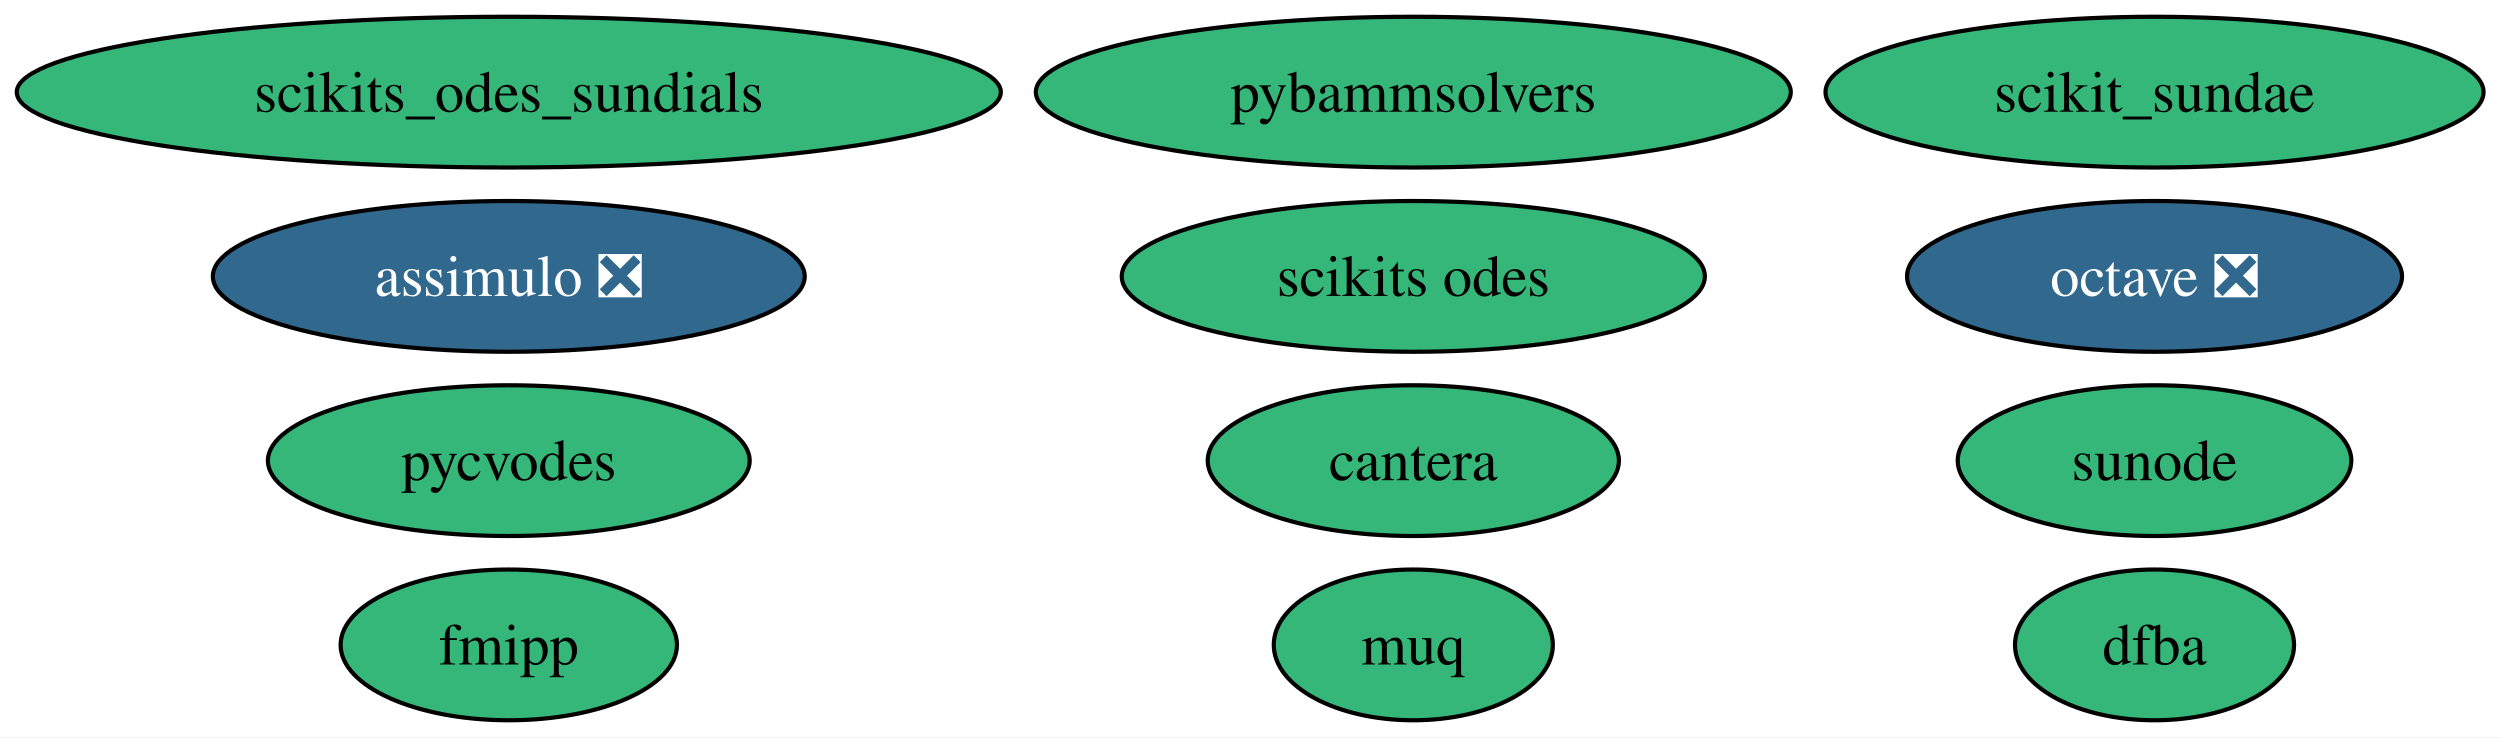
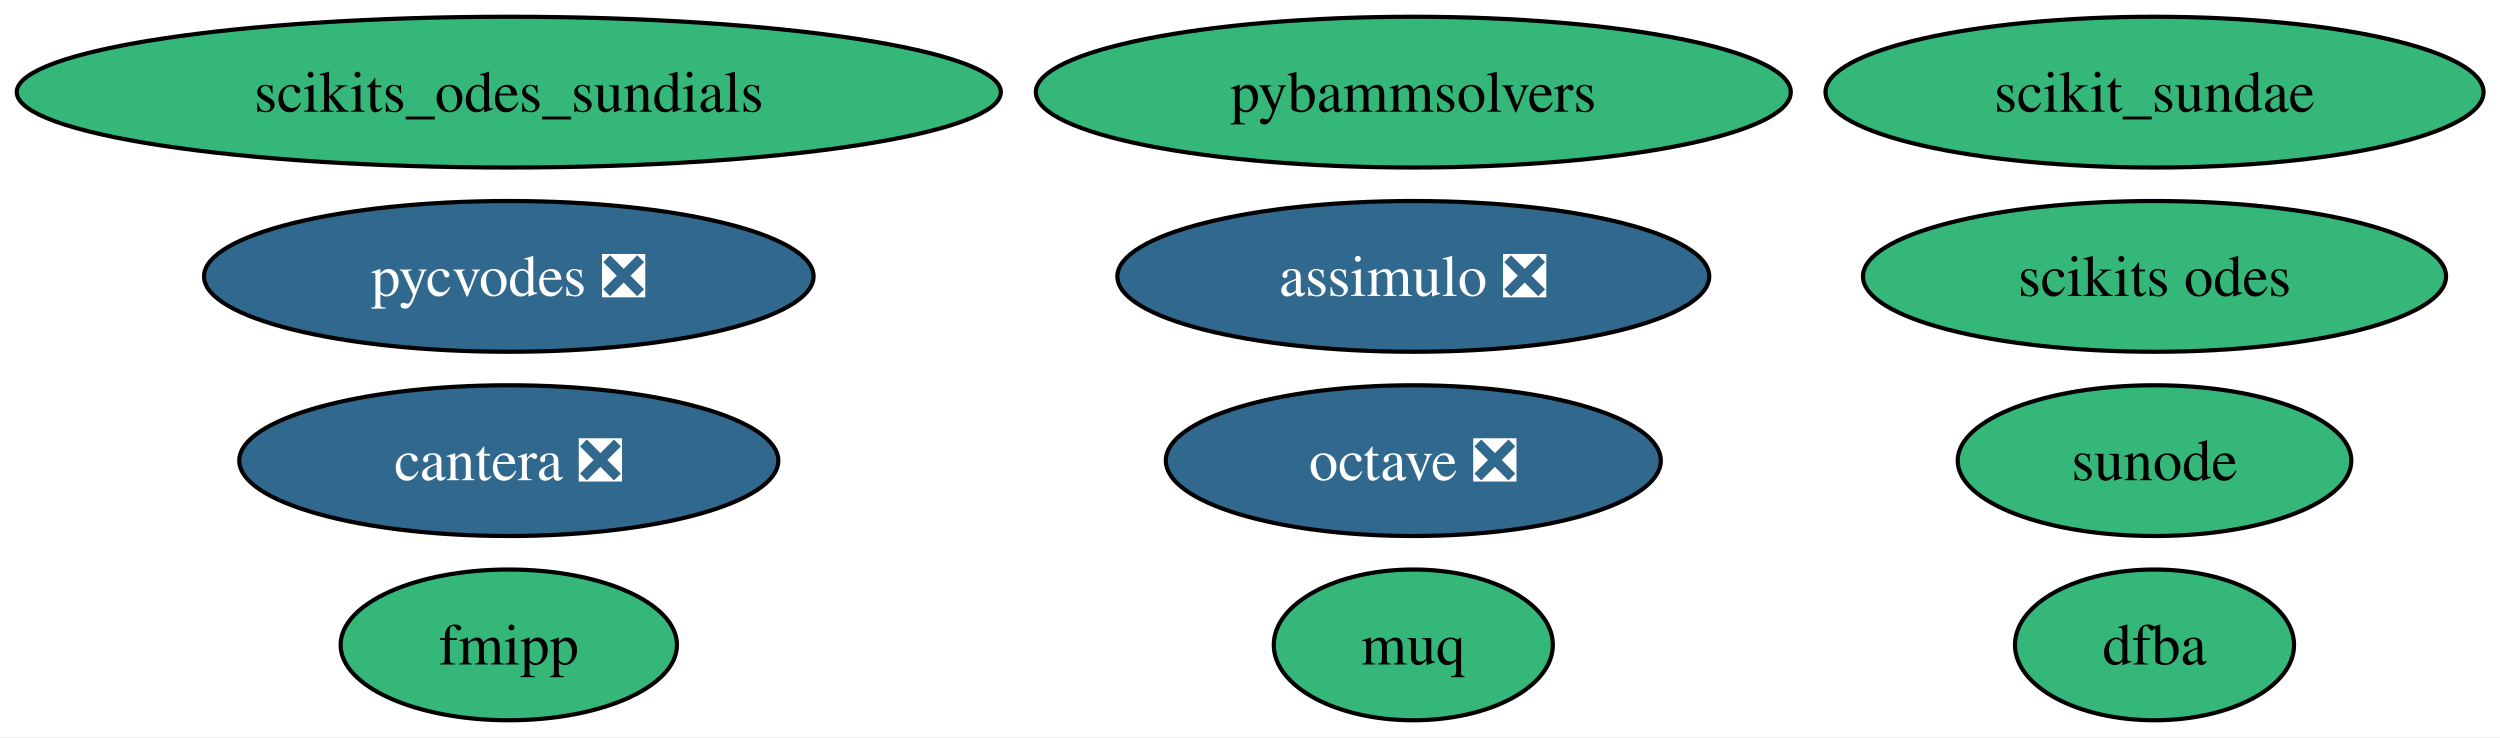
<svg xmlns="http://www.w3.org/2000/svg" xmlns:xlink="http://www.w3.org/1999/xlink" width="597pt" height="176pt" viewBox="0.00 0.00 597.00 176.00">
  <g id="graph0" class="graph" transform="scale(1 1) rotate(0) translate(4 172)">
    <polygon fill="white" stroke="none" points="-4,4 -4,-172 593.06,-172 593.06,4 -4,4" />
    <g id="node1" class="node">
      <g id="a_node1">
        <a xlink:href="https://github.com/conda-forge/assimulo-feedstock/pull/121" xlink:title="assimulo ❎">
-           <ellipse fill="#31688e" stroke="black" cx="117.5" cy="-106" rx="70.67" ry="18" />
-           <text xml:space="preserve" text-anchor="middle" x="117.5" y="-101.33" font-family="Times,serif" font-size="14.00" fill="white">assimulo ❎</text>
+           <ellipse fill="#31688e" stroke="black" cx="333.5" cy="-106" rx="70.67" ry="18" />
+           <text xml:space="preserve" text-anchor="middle" x="333.5" y="-101.33" font-family="Times,serif" font-size="14.00" fill="white">assimulo ❎</text>
        </a>
      </g>
    </g>
    <g id="node2" class="node">
      <g id="a_node2">
        <a xlink:href="https://github.com/conda-forge/octave-feedstock/pull/165" xlink:title="octave ❎">
-           <ellipse fill="#31688e" stroke="black" cx="510.5" cy="-106" rx="59.1" ry="18" />
-           <text xml:space="preserve" text-anchor="middle" x="510.5" y="-101.33" font-family="Times,serif" font-size="14.00" fill="white">octave ❎</text>
+           <ellipse fill="#31688e" stroke="black" cx="333.5" cy="-62" rx="59.1" ry="18" />
+           <text xml:space="preserve" text-anchor="middle" x="333.5" y="-57.33" font-family="Times,serif" font-size="14.00" fill="white">octave ❎</text>
        </a>
      </g>
    </g>
    <g id="node3" class="node">
      <g id="a_node3">
        <a xlink:href="https://github.com/conda-forge/fmipp-feedstock" xlink:title="fmipp">
          <ellipse fill="#35b779" stroke="black" cx="117.5" cy="-18" rx="40.16" ry="18" />
          <text xml:space="preserve" text-anchor="middle" x="117.5" y="-13.32" font-family="Times,serif" font-size="14.00">fmipp</text>
        </a>
      </g>
    </g>
    <g id="node4" class="node">
      <g id="a_node4">
-         <a xlink:href="https://github.com/conda-forge/pycvodes-feedstock" xlink:title="pycvodes">
-           <ellipse fill="#35b779" stroke="black" cx="117.5" cy="-62" rx="57.52" ry="18" />
-           <text xml:space="preserve" text-anchor="middle" x="117.5" y="-57.33" font-family="Times,serif" font-size="14.00">pycvodes</text>
+         <a xlink:href="https://github.com/conda-forge/pycvodes-feedstock/pull/54" xlink:title="pycvodes ❎">
+           <ellipse fill="#31688e" stroke="black" cx="117.5" cy="-106" rx="72.78" ry="18" />
+           <text xml:space="preserve" text-anchor="middle" x="117.5" y="-101.33" font-family="Times,serif" font-size="14.00" fill="white">pycvodes ❎</text>
        </a>
      </g>
    </g>
    <g id="node5" class="node">
      <g id="a_node5">
        <a xlink:href="https://github.com/conda-forge/sunode-feedstock" xlink:title="sunode">
          <ellipse fill="#35b779" stroke="black" cx="510.5" cy="-62" rx="47" ry="18" />
          <text xml:space="preserve" text-anchor="middle" x="510.5" y="-57.33" font-family="Times,serif" font-size="14.00">sunode</text>
        </a>
      </g>
    </g>
    <g id="node6" class="node">
      <g id="a_node6">
        <a xlink:href="https://github.com/conda-forge/scikits.odes-feedstock" xlink:title="scikits odes">
-           <ellipse fill="#35b779" stroke="black" cx="333.5" cy="-106" rx="69.62" ry="18" />
-           <text xml:space="preserve" text-anchor="middle" x="333.5" y="-101.33" font-family="Times,serif" font-size="14.00">scikits odes</text>
+           <ellipse fill="#35b779" stroke="black" cx="510.5" cy="-106" rx="69.62" ry="18" />
+           <text xml:space="preserve" text-anchor="middle" x="510.5" y="-101.33" font-family="Times,serif" font-size="14.00">scikits odes</text>
        </a>
      </g>
    </g>
    <g id="node7" class="node">
      <g id="a_node7">
        <a xlink:href="https://github.com/conda-forge/muq-feedstock" xlink:title="muq">
          <ellipse fill="#35b779" stroke="black" cx="333.5" cy="-18" rx="33.32" ry="18" />
          <text xml:space="preserve" text-anchor="middle" x="333.5" y="-13.32" font-family="Times,serif" font-size="14.00">muq</text>
        </a>
      </g>
    </g>
    <g id="node8" class="node">
      <g id="a_node8">
-         <a xlink:href="https://github.com/conda-forge/cantera-feedstock" xlink:title="cantera">
-           <ellipse fill="#35b779" stroke="black" cx="333.5" cy="-62" rx="49.1" ry="18" />
-           <text xml:space="preserve" text-anchor="middle" x="333.5" y="-57.33" font-family="Times,serif" font-size="14.00">cantera</text>
+         <a xlink:href="https://github.com/conda-forge/cantera-feedstock/pull/74" xlink:title="cantera ❎">
+           <ellipse fill="#31688e" stroke="black" cx="117.5" cy="-62" rx="64.36" ry="18" />
+           <text xml:space="preserve" text-anchor="middle" x="117.5" y="-57.33" font-family="Times,serif" font-size="14.00" fill="white">cantera ❎</text>
        </a>
      </g>
    </g>
    <g id="node9" class="node">
      <g id="a_node9">
        <a xlink:href="https://github.com/conda-forge/dfba-feedstock" xlink:title="dfba">
          <ellipse fill="#35b779" stroke="black" cx="510.5" cy="-18" rx="33.32" ry="18" />
          <text xml:space="preserve" text-anchor="middle" x="510.5" y="-13.32" font-family="Times,serif" font-size="14.00">dfba</text>
        </a>
      </g>
    </g>
    <g id="node10" class="node">
      <g id="a_node10">
        <a xlink:href="https://github.com/conda-forge/scikits_odes_sundials-feedstock" xlink:title="scikits_odes_sundials">
          <ellipse fill="#35b779" stroke="black" cx="117.5" cy="-150" rx="117.5" ry="18" />
          <text xml:space="preserve" text-anchor="middle" x="117.5" y="-145.32" font-family="Times,serif" font-size="14.00">scikits_odes_sundials</text>
        </a>
      </g>
    </g>
    <g id="node11" class="node">
      <g id="a_node11">
        <a xlink:href="https://github.com/conda-forge/scikit_sundae-feedstock" xlink:title="scikit_sundae">
          <ellipse fill="#35b779" stroke="black" cx="510.5" cy="-150" rx="78.57" ry="18" />
          <text xml:space="preserve" text-anchor="middle" x="510.5" y="-145.32" font-family="Times,serif" font-size="14.00">scikit_sundae</text>
        </a>
      </g>
    </g>
    <g id="node12" class="node">
      <g id="a_node12">
        <a xlink:href="https://github.com/conda-forge/pybammsolvers-feedstock" xlink:title="pybammsolvers">
          <ellipse fill="#35b779" stroke="black" cx="333.5" cy="-150" rx="90.14" ry="18" />
          <text xml:space="preserve" text-anchor="middle" x="333.5" y="-145.32" font-family="Times,serif" font-size="14.00">pybammsolvers</text>
        </a>
      </g>
    </g>
  </g>
</svg>
